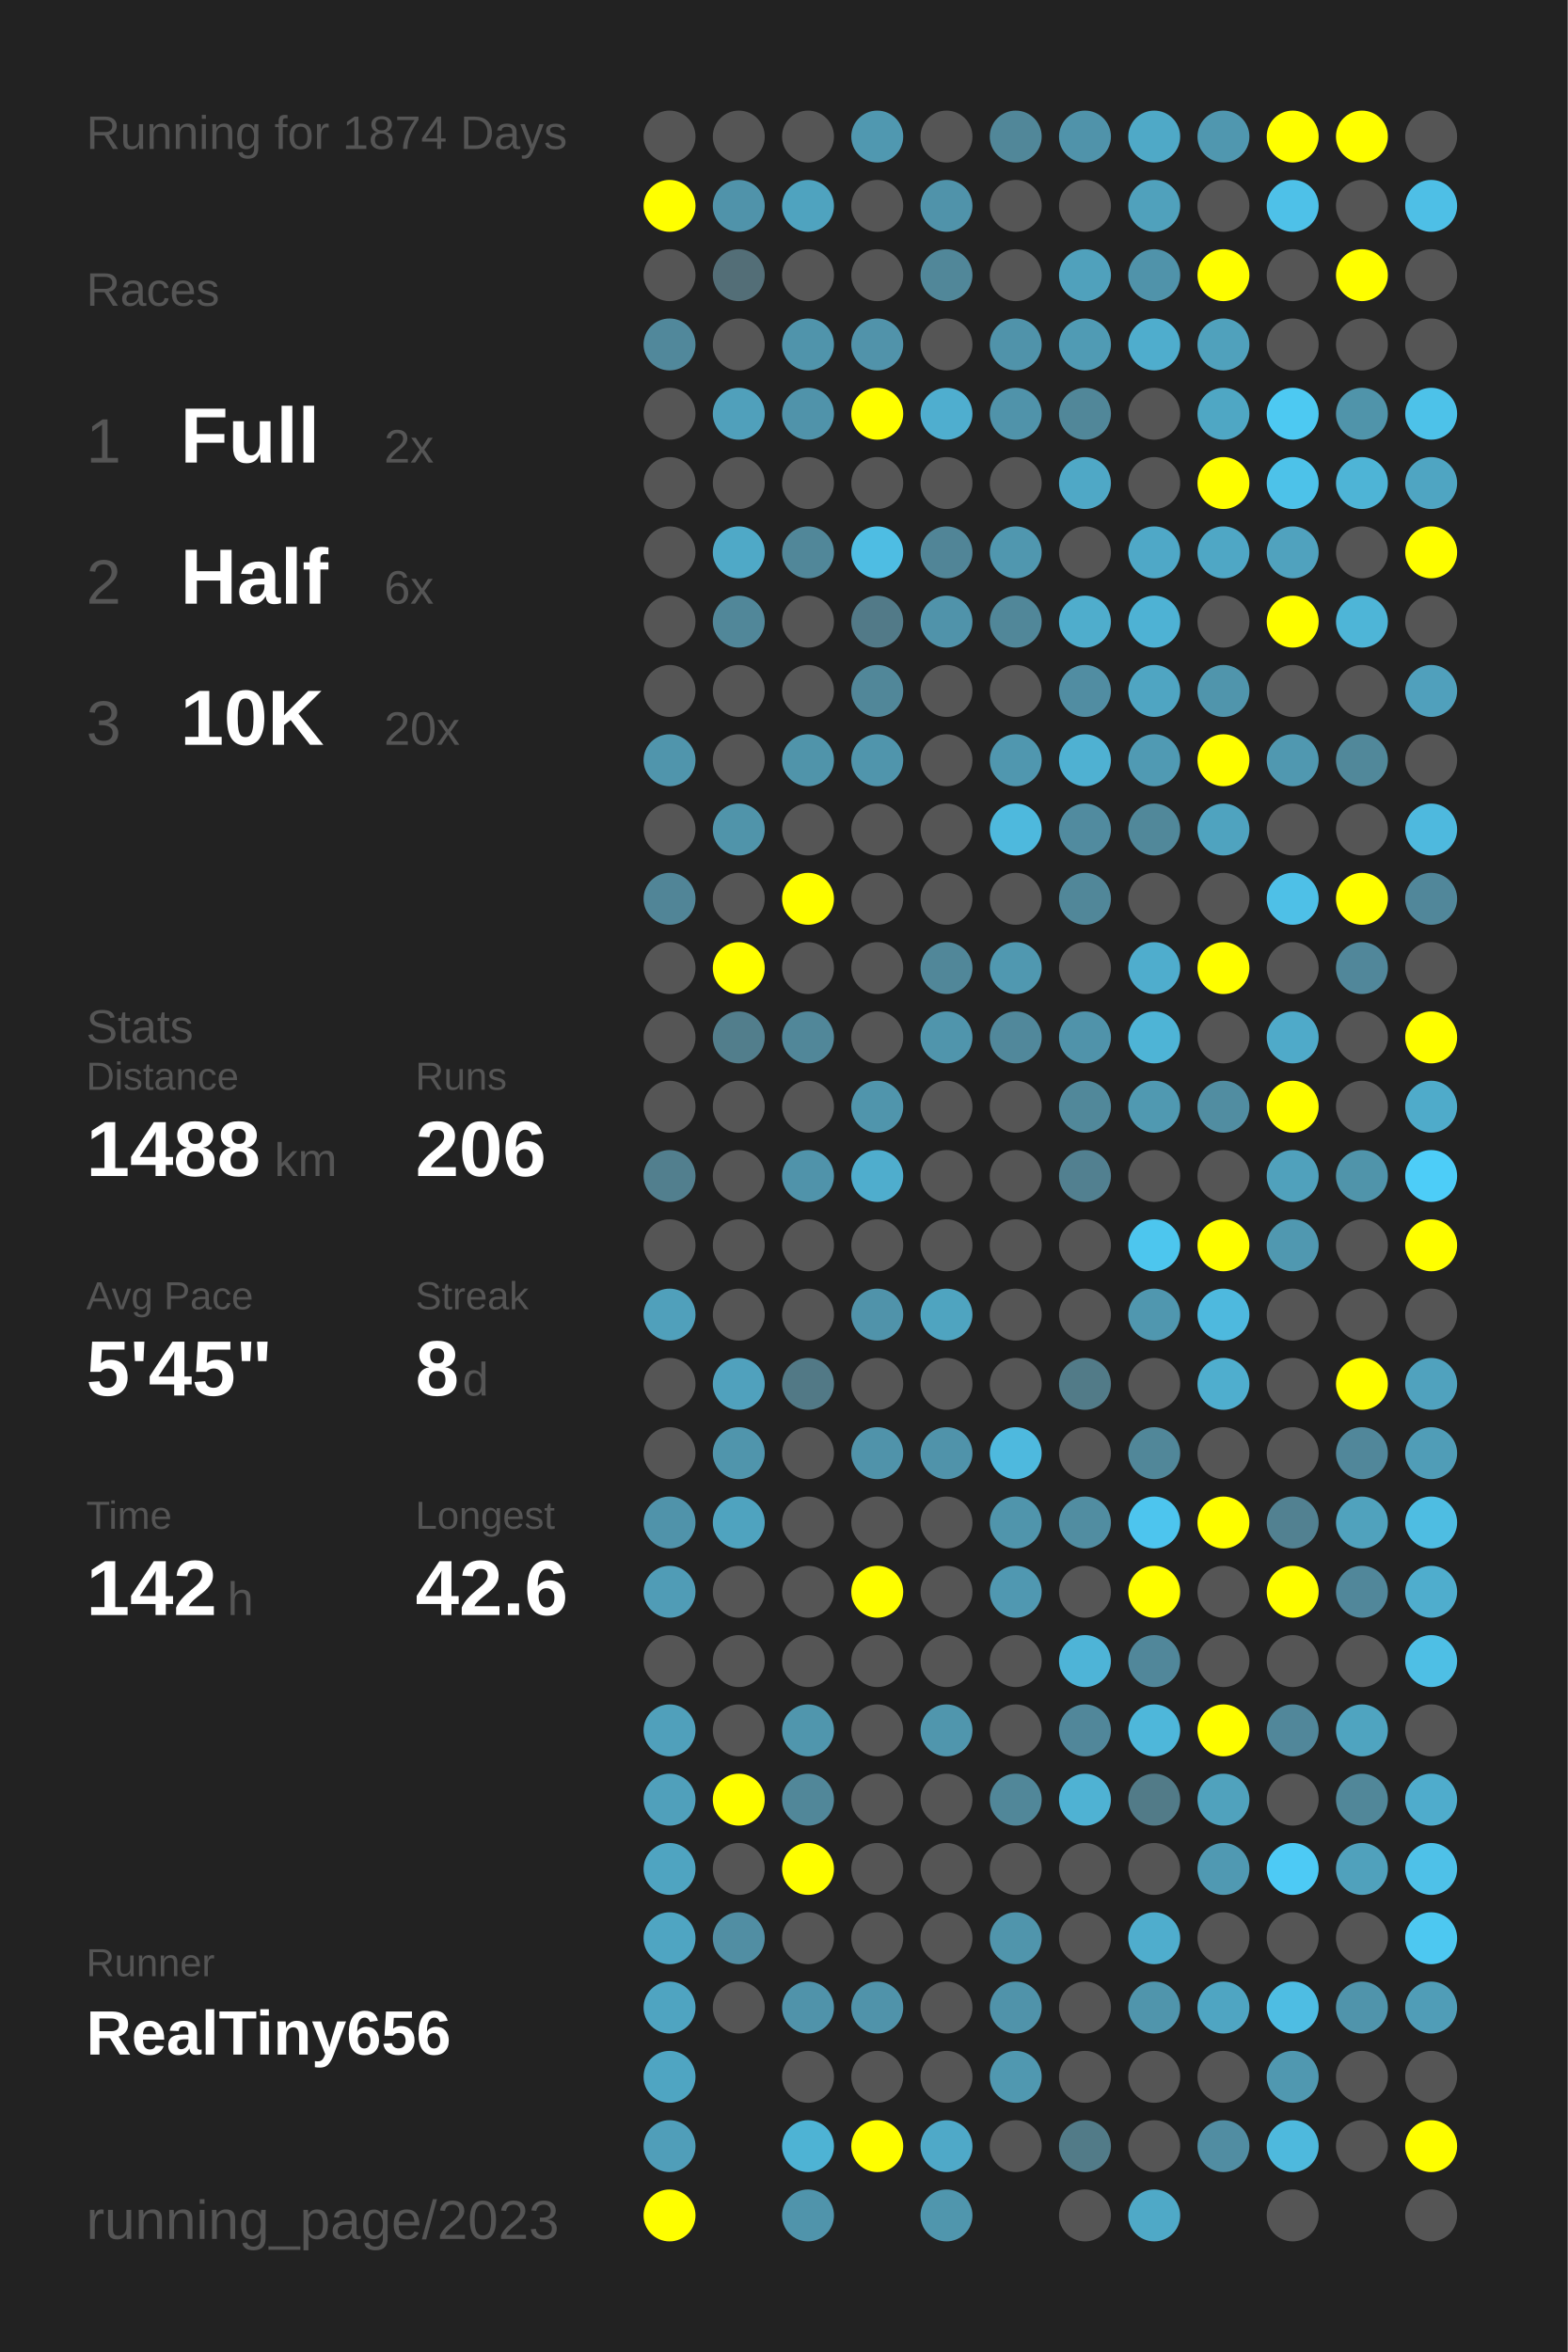
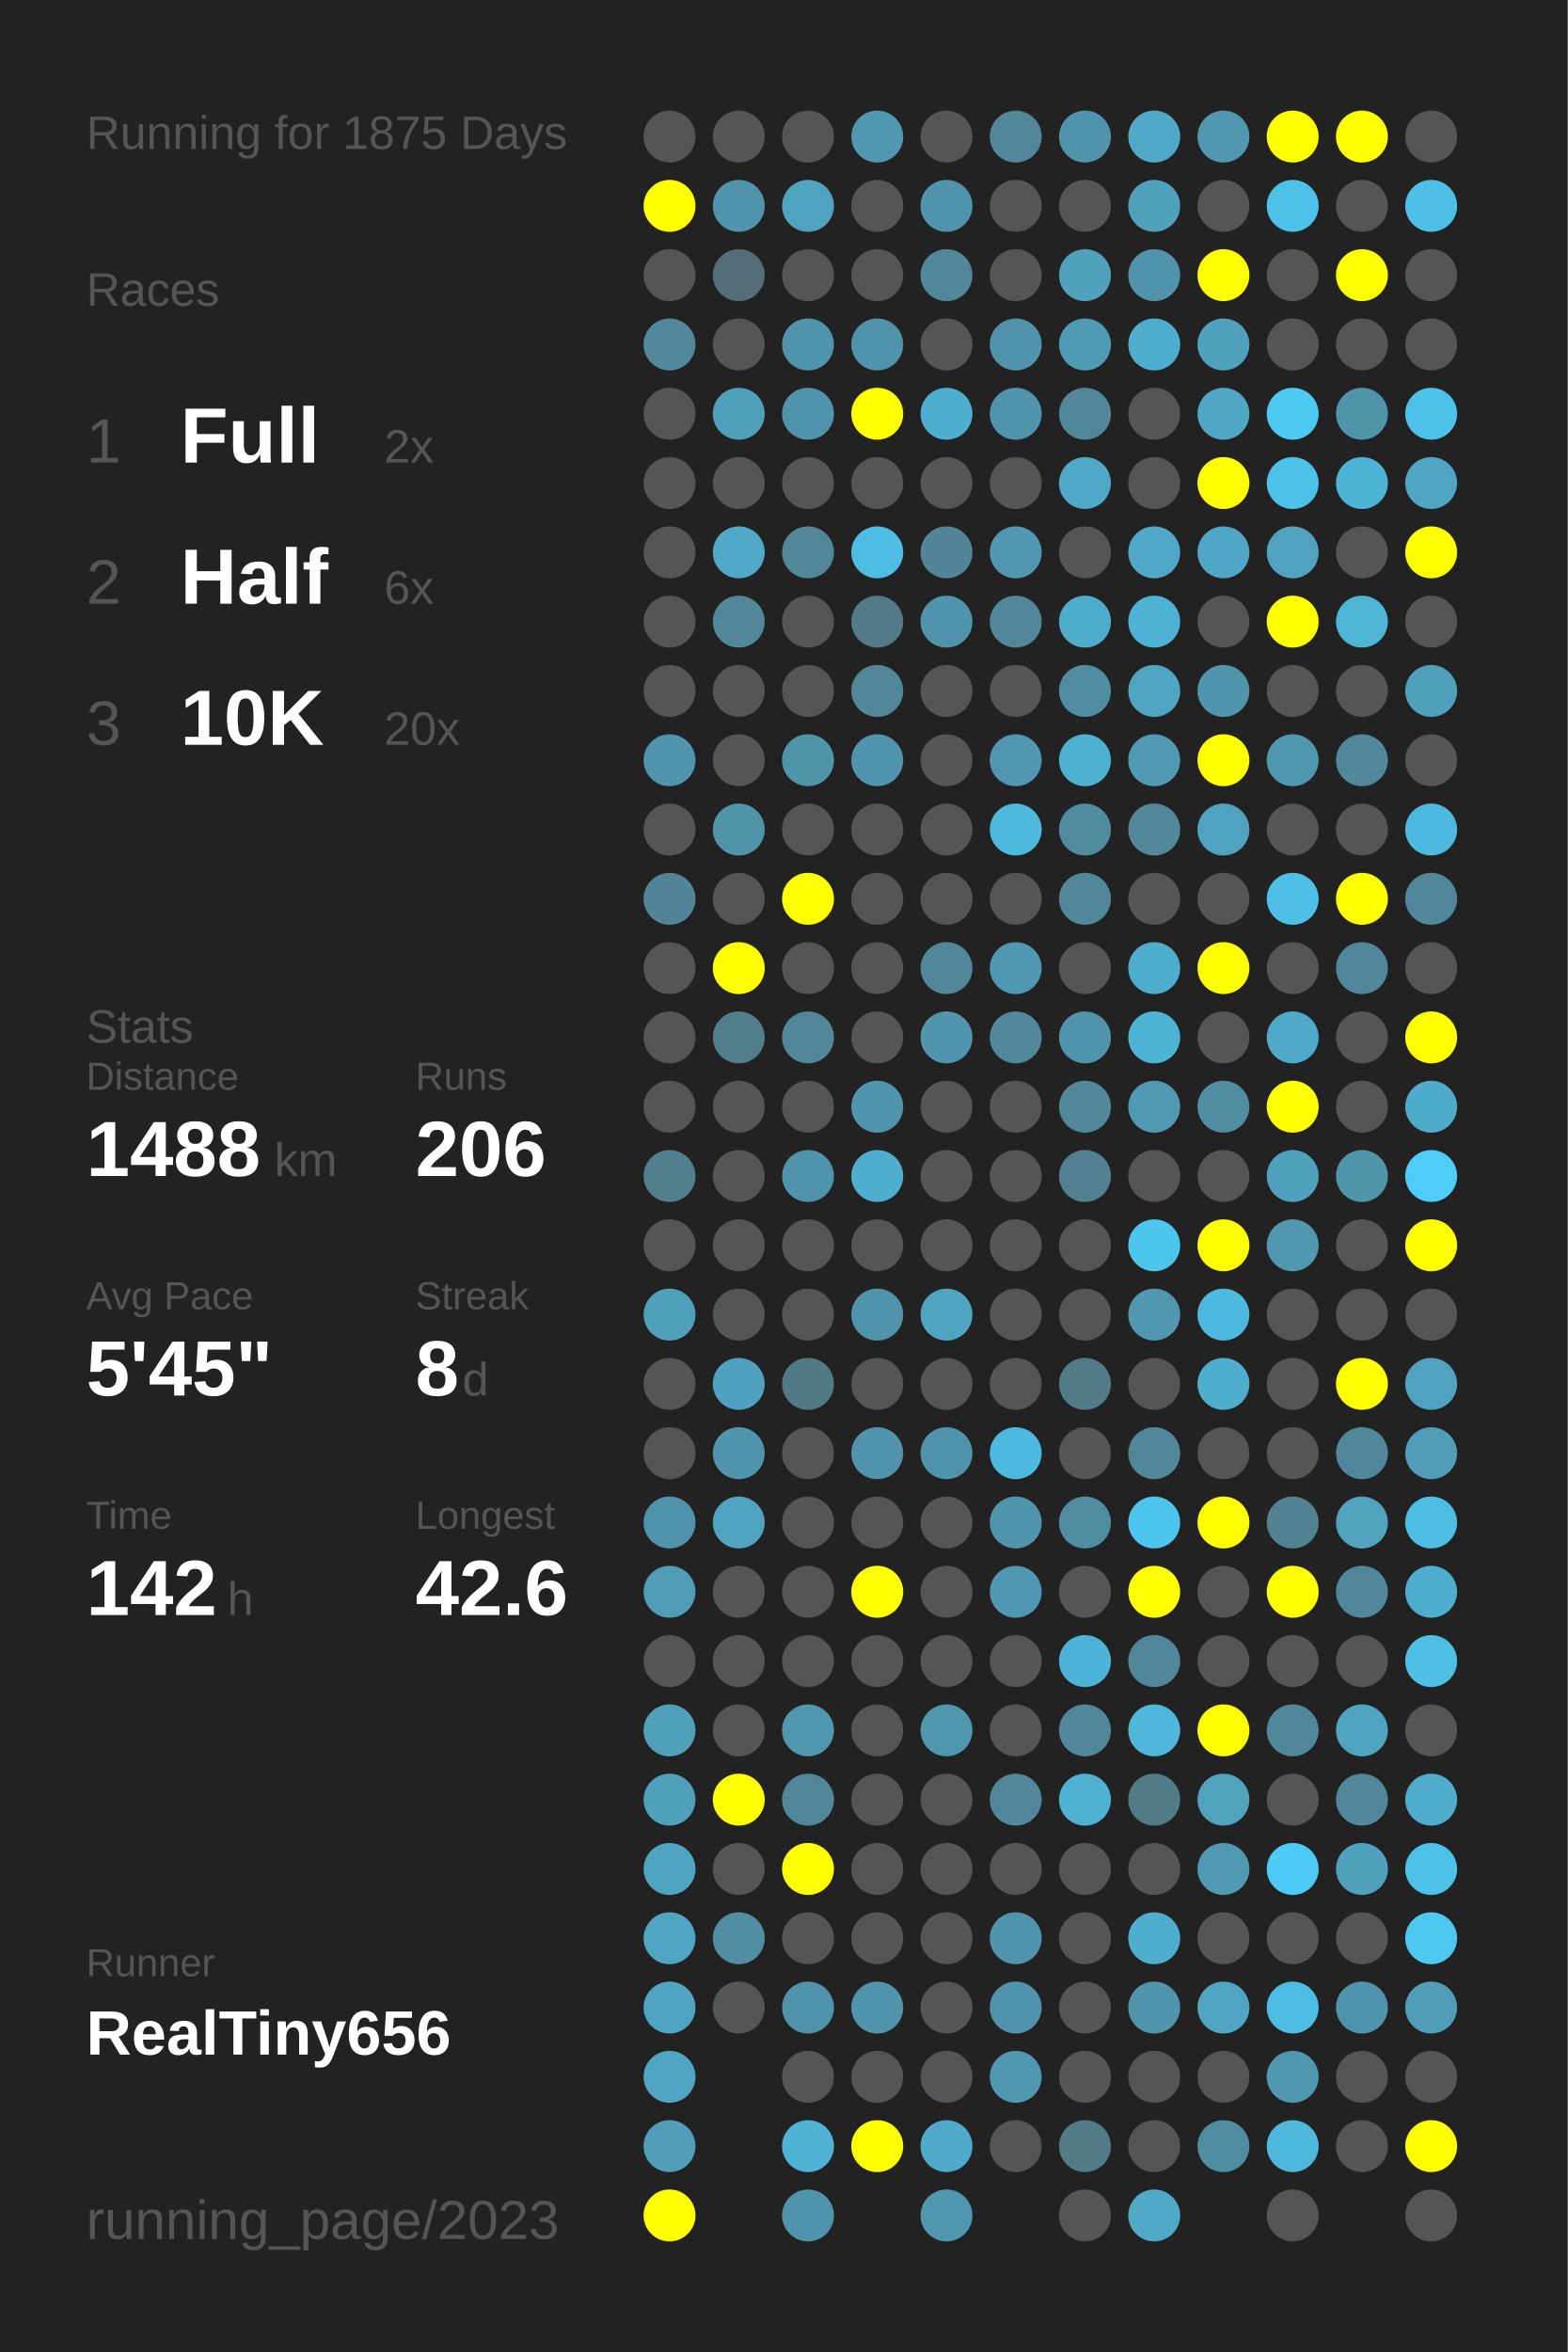
<svg xmlns="http://www.w3.org/2000/svg" baseProfile="full" height="300mm" version="1.1" viewBox="0,0,200,300" width="200mm">
  <defs />
  <rect fill="#222222" height="300" width="200" x="0" y="0" />
-   <text fill="#555555" style="font-size:6px; font-family:Arial;" x="11" y="19">Running for 1874 Days</text>
+   <text fill="#555555" style="font-size:6px; font-family:Arial;" x="11" y="19">Running for 1875 Days</text>
  <text fill="#555555" style="font-size:6px; font-family:Arial;" x="11" y="39">Races</text>
  <text fill="#555555" style="font-size:8px; font-family:Arial;" x="11" y="59">1</text>
  <text fill="#FFFFFF" style="font-size:10px; font-family:Arial; font-weight:bold;" x="23" y="59">Full</text>
  <text fill="#555555" style="font-size:6px; font-family:Arial;" x="49" y="59">2x</text>
  <text fill="#555555" style="font-size:8px; font-family:Arial;" x="11" y="77">2</text>
  <text fill="#FFFFFF" style="font-size:10px; font-family:Arial; font-weight:bold;" x="23" y="77">Half</text>
  <text fill="#555555" style="font-size:6px; font-family:Arial;" x="49" y="77">6x</text>
  <text fill="#555555" style="font-size:8px; font-family:Arial;" x="11" y="95">3</text>
  <text fill="#FFFFFF" style="font-size:10px; font-family:Arial; font-weight:bold;" x="23" y="95">10K</text>
  <text fill="#555555" style="font-size:6px; font-family:Arial;" x="49" y="95">20x</text>
  <text fill="#555555" style="font-size:6px; font-family:Arial;" x="11" y="133">Stats</text>
  <text fill="#555555" style="font-size:5px; font-family:Arial;" x="11" y="139">Distance</text>
  <text fill="#FFFFFF" style="font-size:10px; font-family:Arial; font-weight:bold;" x="11" y="150">1488</text>
  <text fill="#555555" style="font-size:6px; font-family:Arial;" x="35" y="150">km</text>
  <text fill="#555555" style="font-size:5px; font-family:Arial;" x="53" y="139">Runs</text>
  <text fill="#FFFFFF" style="font-size:10px; font-family:Arial; font-weight:bold;" x="53" y="150">206</text>
  <text fill="#555555" style="font-size:5px; font-family:Arial;" x="11" y="167">Avg Pace</text>
  <text fill="#FFFFFF" style="font-size:10px; font-family:Arial; font-weight:bold;" x="11" y="178">5'45"</text>
  <text fill="#555555" style="font-size:5px; font-family:Arial;" x="53" y="167">Streak</text>
  <text fill="#FFFFFF" style="font-size:10px; font-family:Arial; font-weight:bold;" x="53" y="178">8</text>
  <text fill="#555555" style="font-size:6px; font-family:Arial;" x="59" y="178">d</text>
  <text fill="#555555" style="font-size:5px; font-family:Arial;" x="11" y="195">Time</text>
  <text fill="#FFFFFF" style="font-size:10px; font-family:Arial; font-weight:bold;" x="11" y="206">142</text>
  <text fill="#555555" style="font-size:6px; font-family:Arial;" x="29" y="206">h</text>
  <text fill="#555555" style="font-size:5px; font-family:Arial;" x="53" y="195">Longest</text>
  <text fill="#FFFFFF" style="font-size:10px; font-family:Arial; font-weight:bold;" x="53" y="206">42.6</text>
  <text fill="#555555" style="font-size:5px; font-family:Arial;" x="11" y="252.065">Runner</text>
  <text fill="#FFFFFF" style="font-size:8px; font-family:Arial; font-weight:bold;" x="11" y="262.065">RealTiny656</text>
  <text fill="#555555" style="font-size:7px; font-family:Arial;" x="11" y="285.581">running_page/2023</text>
  <circle cx="85.417" cy="17.419" fill="#555555" r="3.312" />
  <circle cx="85.417" cy="26.258" fill="#FFFF00" r="3.312" />
  <circle cx="85.417" cy="35.097" fill="#555555" r="3.312" />
  <circle cx="85.417" cy="43.935" fill="#51889b" r="3.312" />
  <circle cx="85.417" cy="52.774" fill="#555555" r="3.312" />
  <circle cx="85.417" cy="61.613" fill="#555555" r="3.312" />
  <circle cx="85.417" cy="70.452" fill="#555555" r="3.312" />
  <circle cx="85.417" cy="79.29" fill="#555555" r="3.312" />
  <circle cx="85.417" cy="88.129" fill="#555555" r="3.312" />
  <circle cx="85.417" cy="96.968" fill="#5095ac" r="3.312" />
  <circle cx="85.417" cy="105.806" fill="#555555" r="3.312" />
  <circle cx="85.417" cy="114.645" fill="#518597" r="3.312" />
  <circle cx="85.417" cy="123.484" fill="#555555" r="3.312" />
  <circle cx="85.417" cy="132.323" fill="#555555" r="3.312" />
  <circle cx="85.417" cy="141.161" fill="#555555" r="3.312" />
  <circle cx="85.417" cy="150" fill="#527f8e" r="3.312" />
  <circle cx="85.417" cy="158.839" fill="#555555" r="3.312" />
  <circle cx="85.417" cy="167.677" fill="#50a0bb" r="3.312" />
  <circle cx="85.417" cy="176.516" fill="#555555" r="3.312" />
  <circle cx="85.417" cy="185.355" fill="#555555" r="3.312" />
  <circle cx="85.417" cy="194.194" fill="#5093aa" r="3.312" />
  <circle cx="85.417" cy="203.032" fill="#509cb6" r="3.312" />
  <circle cx="85.417" cy="211.871" fill="#555555" r="3.312" />
  <circle cx="85.417" cy="220.71" fill="#50a0bb" r="3.312" />
  <circle cx="85.417" cy="229.548" fill="#50a0bb" r="3.312" />
  <circle cx="85.417" cy="238.387" fill="#4fa4c1" r="3.312" />
  <circle cx="85.417" cy="247.226" fill="#4fa5c2" r="3.312" />
  <circle cx="85.417" cy="256.065" fill="#4fa4c1" r="3.312" />
  <circle cx="85.417" cy="264.903" fill="#4fa5c2" r="3.312" />
  <circle cx="85.417" cy="273.742" fill="#509eb9" r="3.312" />
  <circle cx="85.417" cy="282.581" fill="#FFFF00" r="3.312" />
  <circle cx="94.25" cy="17.419" fill="#555555" r="3.312" />
  <circle cx="94.25" cy="26.258" fill="#5093aa" r="3.312" />
  <circle cx="94.25" cy="35.097" fill="#536e77" r="3.312" />
  <circle cx="94.25" cy="43.935" fill="#555555" r="3.312" />
  <circle cx="94.25" cy="52.774" fill="#50a0bb" r="3.312" />
  <circle cx="94.25" cy="61.613" fill="#555555" r="3.312" />
  <circle cx="94.25" cy="70.452" fill="#4fa9c7" r="3.312" />
  <circle cx="94.25" cy="79.29" fill="#518799" r="3.312" />
  <circle cx="94.25" cy="88.129" fill="#555555" r="3.312" />
  <circle cx="94.25" cy="96.968" fill="#555555" r="3.312" />
  <circle cx="94.25" cy="105.806" fill="#5094aa" r="3.312" />
  <circle cx="94.25" cy="114.645" fill="#555555" r="3.312" />
  <circle cx="94.25" cy="123.484" fill="#FFFF00" r="3.312" />
  <circle cx="94.25" cy="132.323" fill="#527e8c" r="3.312" />
  <circle cx="94.25" cy="141.161" fill="#555555" r="3.312" />
  <circle cx="94.25" cy="150" fill="#555555" r="3.312" />
  <circle cx="94.25" cy="158.839" fill="#555555" r="3.312" />
  <circle cx="94.25" cy="167.677" fill="#555555" r="3.312" />
  <circle cx="94.25" cy="176.516" fill="#50a1bd" r="3.312" />
  <circle cx="94.25" cy="185.355" fill="#5095ac" r="3.312" />
  <circle cx="94.25" cy="194.194" fill="#4fa3bf" r="3.312" />
  <circle cx="94.25" cy="203.032" fill="#555555" r="3.312" />
  <circle cx="94.25" cy="211.871" fill="#555555" r="3.312" />
  <circle cx="94.25" cy="220.71" fill="#555555" r="3.312" />
  <circle cx="94.25" cy="229.548" fill="#FFFF00" r="3.312" />
  <circle cx="94.25" cy="238.387" fill="#555555" r="3.312" />
  <circle cx="94.25" cy="247.226" fill="#518ea3" r="3.312" />
  <circle cx="94.25" cy="256.065" fill="#555555" r="3.312" />
  <circle cx="103.083" cy="17.419" fill="#555555" r="3.312" />
  <circle cx="103.083" cy="26.258" fill="#4fa3bf" r="3.312" />
  <circle cx="103.083" cy="35.097" fill="#555555" r="3.312" />
  <circle cx="103.083" cy="43.935" fill="#5094ab" r="3.312" />
  <circle cx="103.083" cy="52.774" fill="#5093aa" r="3.312" />
  <circle cx="103.083" cy="61.613" fill="#555555" r="3.312" />
  <circle cx="103.083" cy="70.452" fill="#518799" r="3.312" />
  <circle cx="103.083" cy="79.29" fill="#555555" r="3.312" />
  <circle cx="103.083" cy="88.129" fill="#555555" r="3.312" />
  <circle cx="103.083" cy="96.968" fill="#5094aa" r="3.312" />
  <circle cx="103.083" cy="105.806" fill="#555555" r="3.312" />
  <circle cx="103.083" cy="114.645" fill="#FFFF00" r="3.312" />
  <circle cx="103.083" cy="123.484" fill="#555555" r="3.312" />
  <circle cx="103.083" cy="132.323" fill="#518799" r="3.312" />
  <circle cx="103.083" cy="141.161" fill="#555555" r="3.312" />
  <circle cx="103.083" cy="150" fill="#5093aa" r="3.312" />
  <circle cx="103.083" cy="158.839" fill="#555555" r="3.312" />
  <circle cx="103.083" cy="167.677" fill="#555555" r="3.312" />
  <circle cx="103.083" cy="176.516" fill="#527986" r="3.312" />
  <circle cx="103.083" cy="185.355" fill="#555555" r="3.312" />
  <circle cx="103.083" cy="194.194" fill="#555555" r="3.312" />
  <circle cx="103.083" cy="203.032" fill="#555555" r="3.312" />
  <circle cx="103.083" cy="211.871" fill="#555555" r="3.312" />
  <circle cx="103.083" cy="220.71" fill="#5096ad" r="3.312" />
  <circle cx="103.083" cy="229.548" fill="#518799" r="3.312" />
  <circle cx="103.083" cy="238.387" fill="#FFFF00" r="3.312" />
  <circle cx="103.083" cy="247.226" fill="#555555" r="3.312" />
  <circle cx="103.083" cy="256.065" fill="#5093aa" r="3.312" />
  <circle cx="103.083" cy="264.903" fill="#555555" r="3.312" />
  <circle cx="103.083" cy="273.742" fill="#4eb3d4" r="3.312" />
  <circle cx="103.083" cy="282.581" fill="#5094ab" r="3.312" />
  <circle cx="111.917" cy="17.419" fill="#5098b0" r="3.312" />
  <circle cx="111.917" cy="26.258" fill="#555555" r="3.312" />
  <circle cx="111.917" cy="35.097" fill="#555555" r="3.312" />
  <circle cx="111.917" cy="43.935" fill="#5193aa" r="3.312" />
  <circle cx="111.917" cy="52.774" fill="#FFFF00" r="3.312" />
  <circle cx="111.917" cy="61.613" fill="#555555" r="3.312" />
  <circle cx="111.917" cy="70.452" fill="#4ebde3" r="3.312" />
  <circle cx="111.917" cy="79.29" fill="#527a88" r="3.312" />
  <circle cx="111.917" cy="88.129" fill="#518799" r="3.312" />
  <circle cx="111.917" cy="96.968" fill="#5095ac" r="3.312" />
  <circle cx="111.917" cy="105.806" fill="#555555" r="3.312" />
  <circle cx="111.917" cy="114.645" fill="#555555" r="3.312" />
  <circle cx="111.917" cy="123.484" fill="#555555" r="3.312" />
  <circle cx="111.917" cy="132.323" fill="#555555" r="3.312" />
  <circle cx="111.917" cy="141.161" fill="#5095ac" r="3.312" />
  <circle cx="111.917" cy="150" fill="#4fadcd" r="3.312" />
  <circle cx="111.917" cy="158.839" fill="#555555" r="3.312" />
  <circle cx="111.917" cy="167.677" fill="#5093aa" r="3.312" />
  <circle cx="111.917" cy="176.516" fill="#555555" r="3.312" />
  <circle cx="111.917" cy="185.355" fill="#5093aa" r="3.312" />
  <circle cx="111.917" cy="194.194" fill="#555555" r="3.312" />
  <circle cx="111.917" cy="203.032" fill="#FFFF00" r="3.312" />
  <circle cx="111.917" cy="211.871" fill="#555555" r="3.312" />
  <circle cx="111.917" cy="220.71" fill="#555555" r="3.312" />
  <circle cx="111.917" cy="229.548" fill="#555555" r="3.312" />
  <circle cx="111.917" cy="238.387" fill="#555555" r="3.312" />
  <circle cx="111.917" cy="247.226" fill="#555555" r="3.312" />
  <circle cx="111.917" cy="256.065" fill="#5093aa" r="3.312" />
  <circle cx="111.917" cy="264.903" fill="#555555" r="3.312" />
  <circle cx="111.917" cy="273.742" fill="#FFFF00" r="3.312" />
  <circle cx="120.75" cy="17.419" fill="#555555" r="3.312" />
  <circle cx="120.75" cy="26.258" fill="#5093aa" r="3.312" />
  <circle cx="120.75" cy="35.097" fill="#518799" r="3.312" />
  <circle cx="120.75" cy="43.935" fill="#555555" r="3.312" />
  <circle cx="120.75" cy="52.774" fill="#4faecf" r="3.312" />
  <circle cx="120.75" cy="61.613" fill="#555555" r="3.312" />
  <circle cx="120.75" cy="70.452" fill="#518597" r="3.312" />
  <circle cx="120.75" cy="79.29" fill="#5093aa" r="3.312" />
  <circle cx="120.75" cy="88.129" fill="#555555" r="3.312" />
  <circle cx="120.75" cy="96.968" fill="#555555" r="3.312" />
  <circle cx="120.75" cy="105.806" fill="#555555" r="3.312" />
  <circle cx="120.75" cy="114.645" fill="#555555" r="3.312" />
  <circle cx="120.75" cy="123.484" fill="#518799" r="3.312" />
  <circle cx="120.75" cy="132.323" fill="#5095ac" r="3.312" />
  <circle cx="120.75" cy="141.161" fill="#555555" r="3.312" />
  <circle cx="120.75" cy="150" fill="#555555" r="3.312" />
  <circle cx="120.75" cy="158.839" fill="#555555" r="3.312" />
  <circle cx="120.75" cy="167.677" fill="#4fa4c0" r="3.312" />
  <circle cx="120.75" cy="176.516" fill="#555555" r="3.312" />
  <circle cx="120.75" cy="185.355" fill="#5093aa" r="3.312" />
  <circle cx="120.75" cy="194.194" fill="#555555" r="3.312" />
  <circle cx="120.75" cy="203.032" fill="#555555" r="3.312" />
  <circle cx="120.75" cy="211.871" fill="#555555" r="3.312" />
  <circle cx="120.75" cy="220.71" fill="#5096ad" r="3.312" />
  <circle cx="120.75" cy="229.548" fill="#555555" r="3.312" />
  <circle cx="120.75" cy="238.387" fill="#555555" r="3.312" />
  <circle cx="120.75" cy="247.226" fill="#555555" r="3.312" />
  <circle cx="120.75" cy="256.065" fill="#555555" r="3.312" />
  <circle cx="120.75" cy="264.903" fill="#555555" r="3.312" />
  <circle cx="120.75" cy="273.742" fill="#4fa9c8" r="3.312" />
  <circle cx="120.75" cy="282.581" fill="#5096ad" r="3.312" />
  <circle cx="129.583" cy="17.419" fill="#518799" r="3.312" />
  <circle cx="129.583" cy="26.258" fill="#555555" r="3.312" />
  <circle cx="129.583" cy="35.097" fill="#555555" r="3.312" />
  <circle cx="129.583" cy="43.935" fill="#5093aa" r="3.312" />
  <circle cx="129.583" cy="52.774" fill="#5093aa" r="3.312" />
  <circle cx="129.583" cy="61.613" fill="#555555" r="3.312" />
  <circle cx="129.583" cy="70.452" fill="#5097af" r="3.312" />
  <circle cx="129.583" cy="79.29" fill="#518799" r="3.312" />
  <circle cx="129.583" cy="88.129" fill="#555555" r="3.312" />
  <circle cx="129.583" cy="96.968" fill="#5097af" r="3.312" />
  <circle cx="129.583" cy="105.806" fill="#4eb9dd" r="3.312" />
  <circle cx="129.583" cy="114.645" fill="#555555" r="3.312" />
  <circle cx="129.583" cy="123.484" fill="#5098b0" r="3.312" />
  <circle cx="129.583" cy="132.323" fill="#51889b" r="3.312" />
  <circle cx="129.583" cy="141.161" fill="#555555" r="3.312" />
  <circle cx="129.583" cy="150" fill="#555555" r="3.312" />
  <circle cx="129.583" cy="158.839" fill="#555555" r="3.312" />
  <circle cx="129.583" cy="167.677" fill="#555555" r="3.312" />
  <circle cx="129.583" cy="176.516" fill="#555555" r="3.312" />
  <circle cx="129.583" cy="185.355" fill="#4eb9de" r="3.312" />
  <circle cx="129.583" cy="194.194" fill="#5095ac" r="3.312" />
  <circle cx="129.583" cy="203.032" fill="#5098b1" r="3.312" />
  <circle cx="129.583" cy="211.871" fill="#555555" r="3.312" />
  <circle cx="129.583" cy="220.71" fill="#555555" r="3.312" />
  <circle cx="129.583" cy="229.548" fill="#518799" r="3.312" />
  <circle cx="129.583" cy="238.387" fill="#555555" r="3.312" />
  <circle cx="129.583" cy="247.226" fill="#5095ac" r="3.312" />
  <circle cx="129.583" cy="256.065" fill="#5093aa" r="3.312" />
  <circle cx="129.583" cy="264.903" fill="#5098b0" r="3.312" />
  <circle cx="129.583" cy="273.742" fill="#555555" r="3.312" />
  <circle cx="138.417" cy="17.419" fill="#5093aa" r="3.312" />
  <circle cx="138.417" cy="26.258" fill="#555555" r="3.312" />
  <circle cx="138.417" cy="35.097" fill="#50a1bc" r="3.312" />
  <circle cx="138.417" cy="43.935" fill="#509bb4" r="3.312" />
  <circle cx="138.417" cy="52.774" fill="#518799" r="3.312" />
  <circle cx="138.417" cy="61.613" fill="#4fa8c6" r="3.312" />
  <circle cx="138.417" cy="70.452" fill="#555555" r="3.312" />
  <circle cx="138.417" cy="79.29" fill="#4fadcc" r="3.312" />
  <circle cx="138.417" cy="88.129" fill="#518da2" r="3.312" />
  <circle cx="138.417" cy="96.968" fill="#4fb1d2" r="3.312" />
  <circle cx="138.417" cy="105.806" fill="#518b9f" r="3.312" />
  <circle cx="138.417" cy="114.645" fill="#518799" r="3.312" />
  <circle cx="138.417" cy="123.484" fill="#555555" r="3.312" />
  <circle cx="138.417" cy="132.323" fill="#5093aa" r="3.312" />
  <circle cx="138.417" cy="141.161" fill="#51889a" r="3.312" />
  <circle cx="138.417" cy="150" fill="#528090" r="3.312" />
  <circle cx="138.417" cy="158.839" fill="#555555" r="3.312" />
  <circle cx="138.417" cy="167.677" fill="#555555" r="3.312" />
  <circle cx="138.417" cy="176.516" fill="#527b88" r="3.312" />
  <circle cx="138.417" cy="185.355" fill="#555555" r="3.312" />
  <circle cx="138.417" cy="194.194" fill="#518da1" r="3.312" />
  <circle cx="138.417" cy="203.032" fill="#555555" r="3.312" />
  <circle cx="138.417" cy="211.871" fill="#4eb4d7" r="3.312" />
  <circle cx="138.417" cy="220.71" fill="#51879a" r="3.312" />
  <circle cx="138.417" cy="229.548" fill="#4fb2d3" r="3.312" />
  <circle cx="138.417" cy="238.387" fill="#555555" r="3.312" />
  <circle cx="138.417" cy="247.226" fill="#555555" r="3.312" />
  <circle cx="138.417" cy="256.065" fill="#555555" r="3.312" />
  <circle cx="138.417" cy="264.903" fill="#555555" r="3.312" />
  <circle cx="138.417" cy="273.742" fill="#527b88" r="3.312" />
  <circle cx="138.417" cy="282.581" fill="#555555" r="3.312" />
  <circle cx="147.25" cy="17.419" fill="#4fa9c7" r="3.312" />
  <circle cx="147.25" cy="26.258" fill="#50a1bc" r="3.312" />
  <circle cx="147.25" cy="35.097" fill="#5093aa" r="3.312" />
  <circle cx="147.25" cy="43.935" fill="#4fadcd" r="3.312" />
  <circle cx="147.25" cy="52.774" fill="#555555" r="3.312" />
  <circle cx="147.25" cy="61.613" fill="#555555" r="3.312" />
  <circle cx="147.25" cy="70.452" fill="#4fa8c7" r="3.312" />
  <circle cx="147.25" cy="79.29" fill="#4eb2d4" r="3.312" />
  <circle cx="147.25" cy="88.129" fill="#4fa5c2" r="3.312" />
  <circle cx="147.25" cy="96.968" fill="#509ab3" r="3.312" />
  <circle cx="147.25" cy="105.806" fill="#51889a" r="3.312" />
  <circle cx="147.25" cy="114.645" fill="#555555" r="3.312" />
  <circle cx="147.25" cy="123.484" fill="#4fadcd" r="3.312" />
  <circle cx="147.25" cy="132.323" fill="#4eb4d6" r="3.312" />
  <circle cx="147.25" cy="141.161" fill="#5099b1" r="3.312" />
  <circle cx="147.25" cy="150" fill="#555555" r="3.312" />
  <circle cx="147.25" cy="158.839" fill="#4dc6ee" r="3.312" />
  <circle cx="147.25" cy="167.677" fill="#5097af" r="3.312" />
  <circle cx="147.25" cy="176.516" fill="#555555" r="3.312" />
  <circle cx="147.25" cy="185.355" fill="#518799" r="3.312" />
  <circle cx="147.25" cy="194.194" fill="#4dc5ee" r="3.312" />
  <circle cx="147.25" cy="203.032" fill="#FFFF00" r="3.312" />
  <circle cx="147.25" cy="211.871" fill="#51879a" r="3.312" />
  <circle cx="147.25" cy="220.71" fill="#4eb7da" r="3.312" />
  <circle cx="147.25" cy="229.548" fill="#527b88" r="3.312" />
  <circle cx="147.25" cy="238.387" fill="#555555" r="3.312" />
  <circle cx="147.25" cy="247.226" fill="#4fadcd" r="3.312" />
  <circle cx="147.25" cy="256.065" fill="#5095ac" r="3.312" />
  <circle cx="147.25" cy="264.903" fill="#555555" r="3.312" />
  <circle cx="147.25" cy="273.742" fill="#555555" r="3.312" />
  <circle cx="147.25" cy="282.581" fill="#4fa9c7" r="3.312" />
  <circle cx="156.083" cy="17.419" fill="#5097af" r="3.312" />
  <circle cx="156.083" cy="26.258" fill="#555555" r="3.312" />
  <circle cx="156.083" cy="35.097" fill="#FFFF00" r="3.312" />
  <circle cx="156.083" cy="43.935" fill="#50a1bc" r="3.312" />
  <circle cx="156.083" cy="52.774" fill="#4fa7c4" r="3.312" />
  <circle cx="156.083" cy="61.613" fill="#FFFF00" r="3.312" />
  <circle cx="156.083" cy="70.452" fill="#4fa7c5" r="3.312" />
  <circle cx="156.083" cy="79.29" fill="#555555" r="3.312" />
  <circle cx="156.083" cy="88.129" fill="#5095ac" r="3.312" />
  <circle cx="156.083" cy="96.968" fill="#FFFF00" r="3.312" />
  <circle cx="156.083" cy="105.806" fill="#4fa3bf" r="3.312" />
  <circle cx="156.083" cy="114.645" fill="#555555" r="3.312" />
  <circle cx="156.083" cy="123.484" fill="#FFFF00" r="3.312" />
  <circle cx="156.083" cy="132.323" fill="#555555" r="3.312" />
  <circle cx="156.083" cy="141.161" fill="#518da1" r="3.312" />
  <circle cx="156.083" cy="150" fill="#555555" r="3.312" />
  <circle cx="156.083" cy="158.839" fill="#FFFF00" r="3.312" />
  <circle cx="156.083" cy="167.677" fill="#4eb9de" r="3.312" />
  <circle cx="156.083" cy="176.516" fill="#4faece" r="3.312" />
  <circle cx="156.083" cy="185.355" fill="#555555" r="3.312" />
  <circle cx="156.083" cy="194.194" fill="#FFFF00" r="3.312" />
  <circle cx="156.083" cy="203.032" fill="#555555" r="3.312" />
  <circle cx="156.083" cy="211.871" fill="#555555" r="3.312" />
  <circle cx="156.083" cy="220.71" fill="#FFFF00" r="3.312" />
  <circle cx="156.083" cy="229.548" fill="#50a2bd" r="3.312" />
  <circle cx="156.083" cy="238.387" fill="#5099b2" r="3.312" />
  <circle cx="156.083" cy="247.226" fill="#555555" r="3.312" />
  <circle cx="156.083" cy="256.065" fill="#4fa5c2" r="3.312" />
  <circle cx="156.083" cy="264.903" fill="#555555" r="3.312" />
  <circle cx="156.083" cy="273.742" fill="#518da2" r="3.312" />
  <circle cx="164.917" cy="17.419" fill="#FFFF00" r="3.312" />
  <circle cx="164.917" cy="26.258" fill="#4ec1e8" r="3.312" />
  <circle cx="164.917" cy="35.097" fill="#555555" r="3.312" />
  <circle cx="164.917" cy="43.935" fill="#555555" r="3.312" />
  <circle cx="164.917" cy="52.774" fill="#4dc9f2" r="3.312" />
  <circle cx="164.917" cy="61.613" fill="#4dc2e9" r="3.312" />
  <circle cx="164.917" cy="70.452" fill="#50a2be" r="3.312" />
  <circle cx="164.917" cy="79.29" fill="#FFFF00" r="3.312" />
  <circle cx="164.917" cy="88.129" fill="#555555" r="3.312" />
  <circle cx="164.917" cy="96.968" fill="#5098b0" r="3.312" />
  <circle cx="164.917" cy="105.806" fill="#555555" r="3.312" />
  <circle cx="164.917" cy="114.645" fill="#4ec0e7" r="3.312" />
  <circle cx="164.917" cy="123.484" fill="#555555" r="3.312" />
  <circle cx="164.917" cy="132.323" fill="#4faac9" r="3.312" />
  <circle cx="164.917" cy="141.161" fill="#FFFF00" r="3.312" />
  <circle cx="164.917" cy="150" fill="#50a1bc" r="3.312" />
  <circle cx="164.917" cy="158.839" fill="#5098b0" r="3.312" />
  <circle cx="164.917" cy="167.677" fill="#555555" r="3.312" />
  <circle cx="164.917" cy="176.516" fill="#555555" r="3.312" />
  <circle cx="164.917" cy="185.355" fill="#555555" r="3.312" />
  <circle cx="164.917" cy="194.194" fill="#528191" r="3.312" />
  <circle cx="164.917" cy="203.032" fill="#FFFF00" r="3.312" />
  <circle cx="164.917" cy="211.871" fill="#555555" r="3.312" />
  <circle cx="164.917" cy="220.71" fill="#51879a" r="3.312" />
  <circle cx="164.917" cy="229.548" fill="#555555" r="3.312" />
  <circle cx="164.917" cy="238.387" fill="#4dcaf5" r="3.312" />
  <circle cx="164.917" cy="247.226" fill="#555555" r="3.312" />
  <circle cx="164.917" cy="256.065" fill="#4ebde3" r="3.312" />
  <circle cx="164.917" cy="264.903" fill="#5098b0" r="3.312" />
  <circle cx="164.917" cy="273.742" fill="#4eb9dd" r="3.312" />
  <circle cx="164.917" cy="282.581" fill="#555555" r="3.312" />
  <circle cx="173.75" cy="17.419" fill="#FFFF00" r="3.312" />
  <circle cx="173.75" cy="26.258" fill="#555555" r="3.312" />
  <circle cx="173.75" cy="35.097" fill="#FFFF00" r="3.312" />
  <circle cx="173.75" cy="43.935" fill="#555555" r="3.312" />
  <circle cx="173.75" cy="52.774" fill="#5094aa" r="3.312" />
  <circle cx="173.75" cy="61.613" fill="#4eb4d6" r="3.312" />
  <circle cx="173.75" cy="70.452" fill="#555555" r="3.312" />
  <circle cx="173.75" cy="79.29" fill="#4eb5d7" r="3.312" />
  <circle cx="173.75" cy="88.129" fill="#555555" r="3.312" />
  <circle cx="173.75" cy="96.968" fill="#51889a" r="3.312" />
  <circle cx="173.75" cy="105.806" fill="#555555" r="3.312" />
  <circle cx="173.75" cy="114.645" fill="#FFFF00" r="3.312" />
  <circle cx="173.75" cy="123.484" fill="#51879a" r="3.312" />
  <circle cx="173.75" cy="132.323" fill="#555555" r="3.312" />
  <circle cx="173.75" cy="141.161" fill="#555555" r="3.312" />
  <circle cx="173.75" cy="150" fill="#5094aa" r="3.312" />
  <circle cx="173.75" cy="158.839" fill="#555555" r="3.312" />
  <circle cx="173.75" cy="167.677" fill="#555555" r="3.312" />
  <circle cx="173.75" cy="176.516" fill="#FFFF00" r="3.312" />
  <circle cx="173.75" cy="185.355" fill="#51879a" r="3.312" />
  <circle cx="173.75" cy="194.194" fill="#50a2bd" r="3.312" />
  <circle cx="173.75" cy="203.032" fill="#51879a" r="3.312" />
  <circle cx="173.75" cy="211.871" fill="#555555" r="3.312" />
  <circle cx="173.75" cy="220.71" fill="#4fa4c0" r="3.312" />
  <circle cx="173.75" cy="229.548" fill="#518799" r="3.312" />
  <circle cx="173.75" cy="238.387" fill="#50a1bc" r="3.312" />
  <circle cx="173.75" cy="247.226" fill="#555555" r="3.312" />
  <circle cx="173.75" cy="256.065" fill="#5094ab" r="3.312" />
  <circle cx="173.75" cy="264.903" fill="#555555" r="3.312" />
  <circle cx="173.75" cy="273.742" fill="#555555" r="3.312" />
  <circle cx="182.583" cy="17.419" fill="#555555" r="3.312" />
  <circle cx="182.583" cy="26.258" fill="#4ebfe6" r="3.312" />
  <circle cx="182.583" cy="35.097" fill="#555555" r="3.312" />
  <circle cx="182.583" cy="43.935" fill="#555555" r="3.312" />
  <circle cx="182.583" cy="52.774" fill="#4dc2e9" r="3.312" />
  <circle cx="182.583" cy="61.613" fill="#4fa5c2" r="3.312" />
  <circle cx="182.583" cy="70.452" fill="#FFFF00" r="3.312" />
  <circle cx="182.583" cy="79.29" fill="#555555" r="3.312" />
  <circle cx="182.583" cy="88.129" fill="#50a0bc" r="3.312" />
  <circle cx="182.583" cy="96.968" fill="#555555" r="3.312" />
  <circle cx="182.583" cy="105.806" fill="#4eb9de" r="3.312" />
  <circle cx="182.583" cy="114.645" fill="#51879a" r="3.312" />
  <circle cx="182.583" cy="123.484" fill="#555555" r="3.312" />
  <circle cx="182.583" cy="132.323" fill="#FFFF00" r="3.312" />
  <circle cx="182.583" cy="141.161" fill="#4fabca" r="3.312" />
  <circle cx="182.583" cy="150" fill="#4dcdf8" r="3.312" />
  <circle cx="182.583" cy="158.839" fill="#FFFF00" r="3.312" />
  <circle cx="182.583" cy="167.677" fill="#555555" r="3.312" />
  <circle cx="182.583" cy="176.516" fill="#50a2be" r="3.312" />
  <circle cx="182.583" cy="185.355" fill="#509db7" r="3.312" />
  <circle cx="182.583" cy="194.194" fill="#4ebde2" r="3.312" />
  <circle cx="182.583" cy="203.032" fill="#4fadcd" r="3.312" />
  <circle cx="182.583" cy="211.871" fill="#4ebfe5" r="3.312" />
  <circle cx="182.583" cy="220.71" fill="#555555" r="3.312" />
  <circle cx="182.583" cy="229.548" fill="#4faccc" r="3.312" />
  <circle cx="182.583" cy="238.387" fill="#4ec1e8" r="3.312" />
  <circle cx="182.583" cy="247.226" fill="#4dc8f1" r="3.312" />
  <circle cx="182.583" cy="256.065" fill="#509db7" r="3.312" />
  <circle cx="182.583" cy="264.903" fill="#555555" r="3.312" />
  <circle cx="182.583" cy="273.742" fill="#FFFF00" r="3.312" />
  <circle cx="182.583" cy="282.581" fill="#555555" r="3.312" />
</svg>
